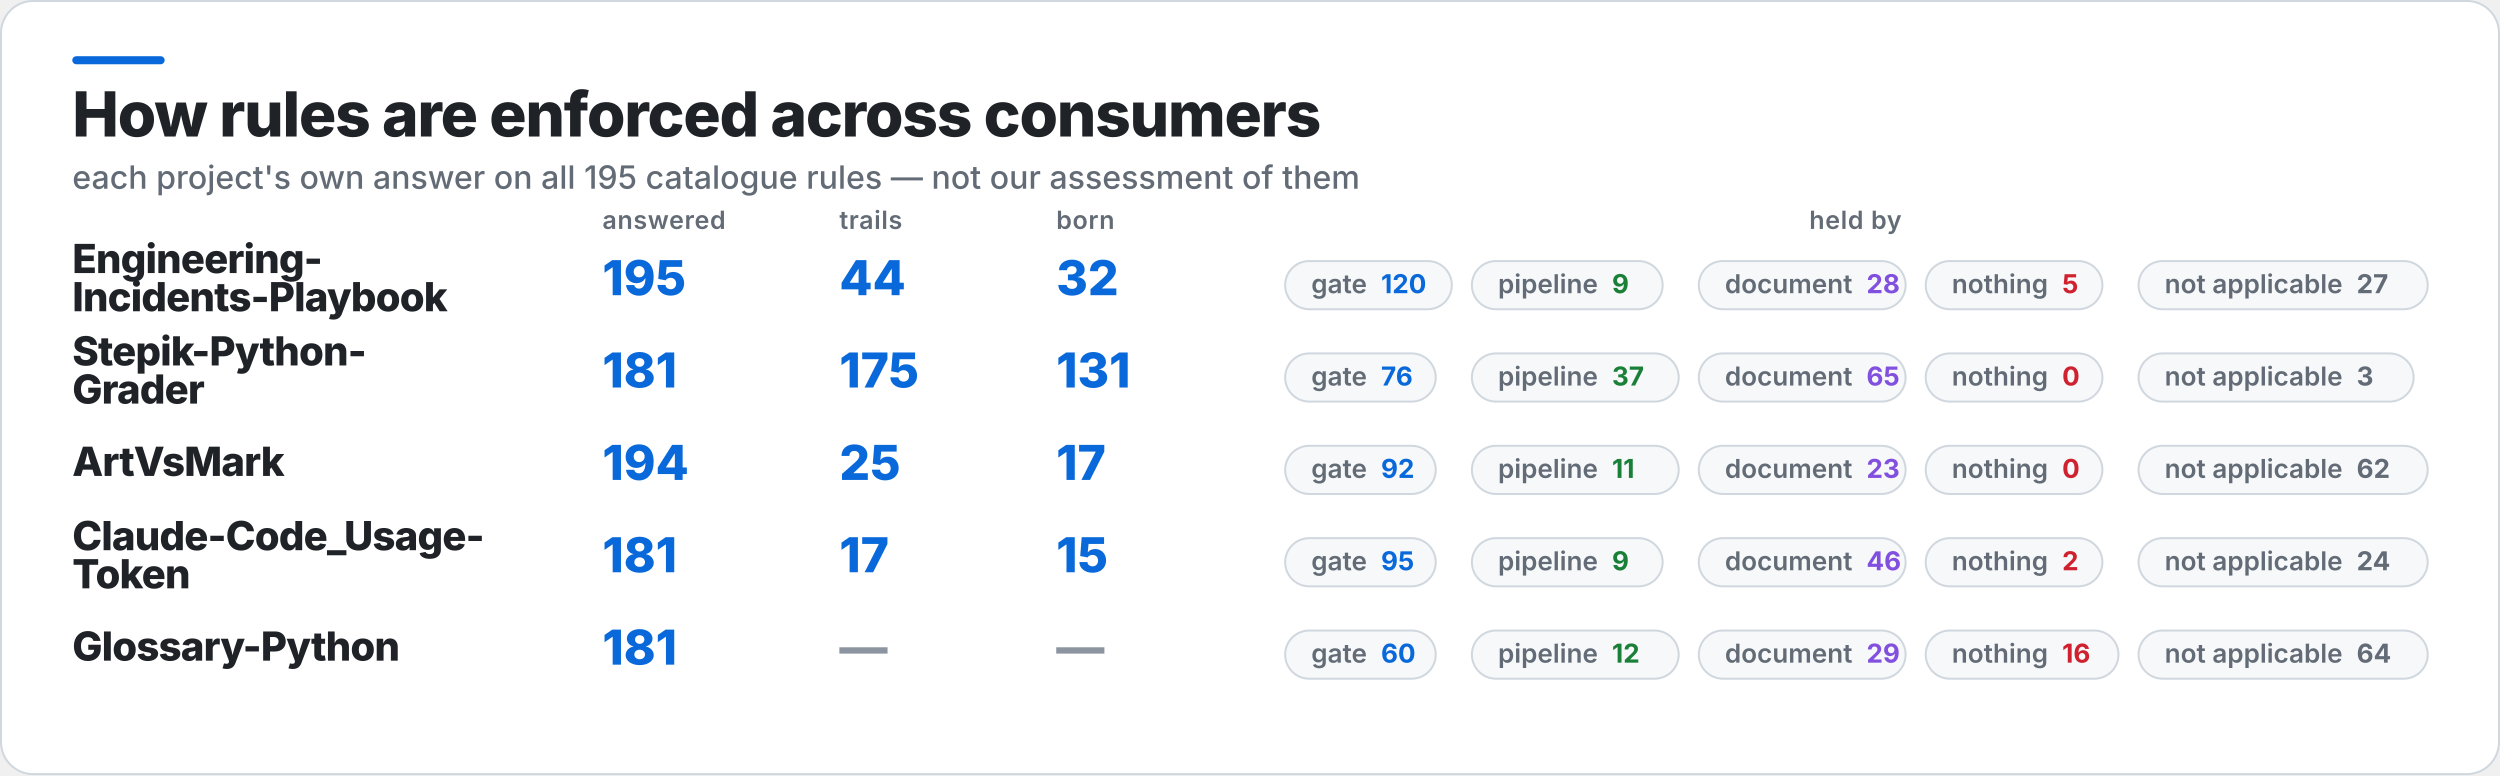
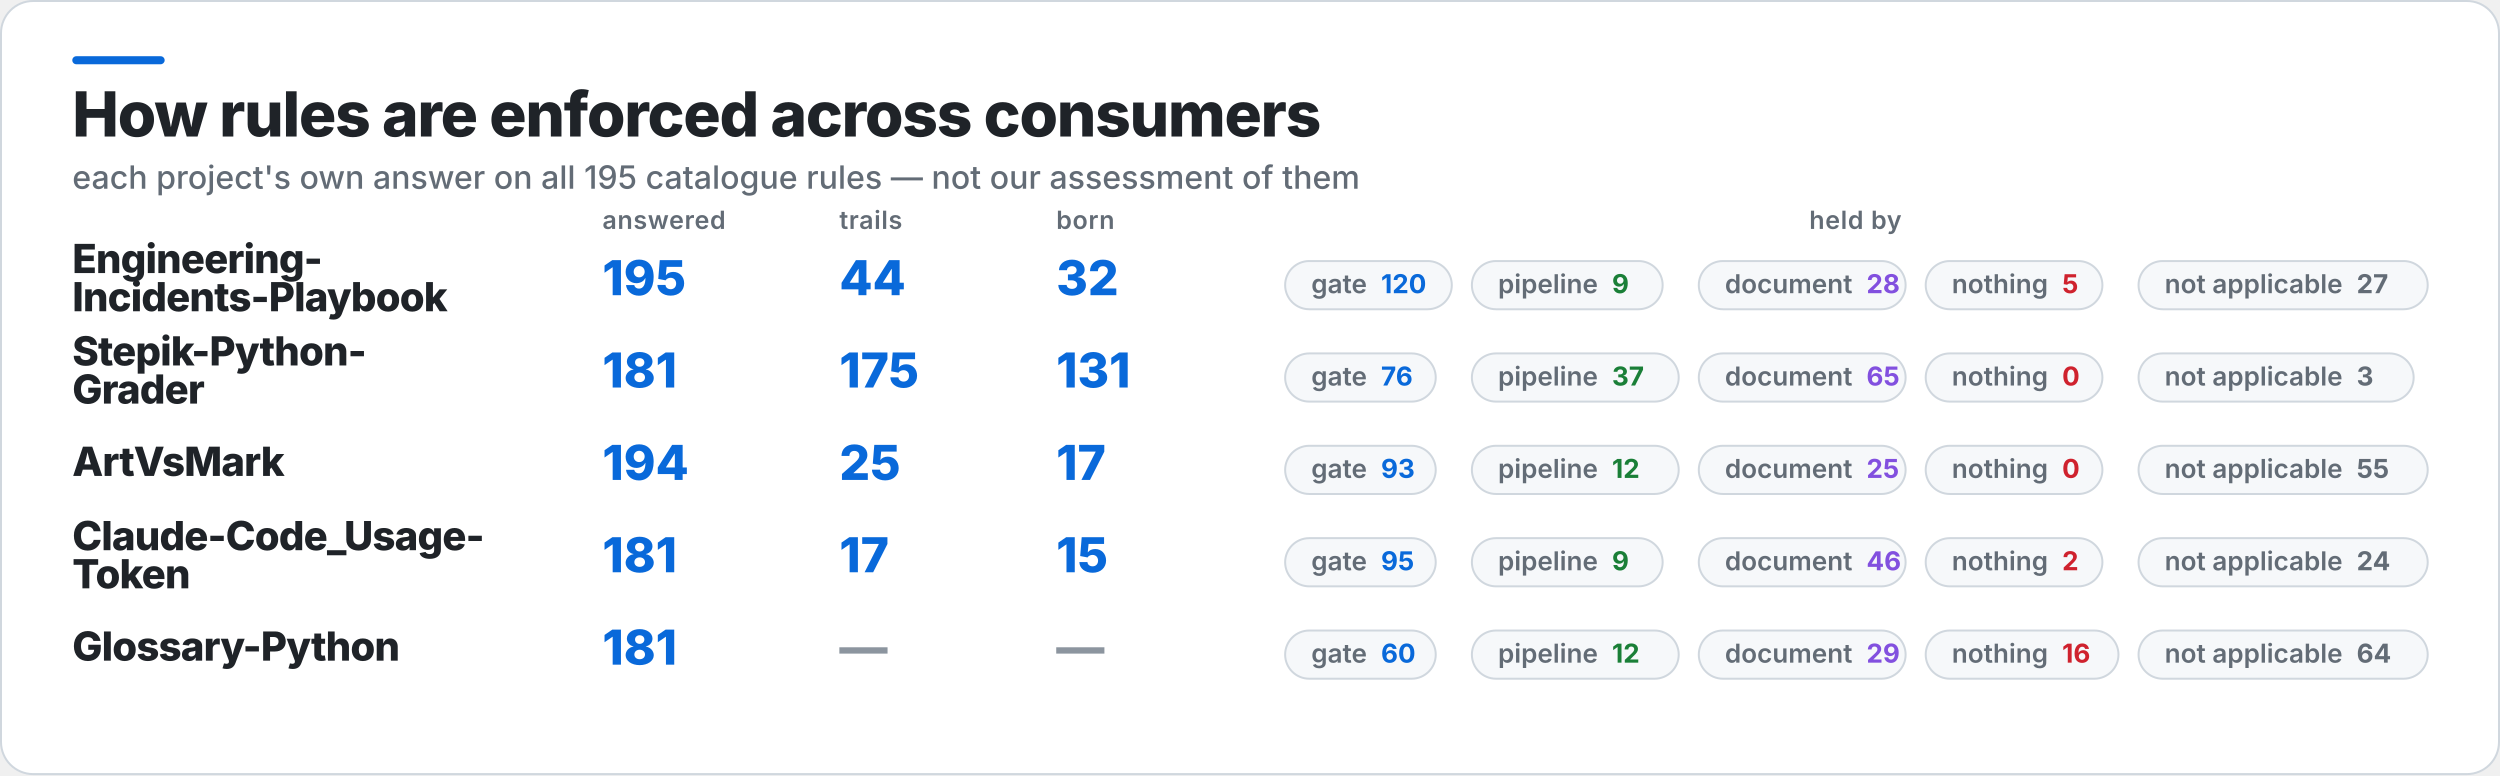
<svg xmlns="http://www.w3.org/2000/svg" width="1245" height="386" viewBox="0 0 1245 386" role="img" aria-label="How rules are enforced across consumers">
  <rect x="0.5" y="0.5" width="1244" height="385" rx="16" fill="#FFFFFF" stroke="#D0D7DE" />
  <rect x="36" y="28" width="46" height="4" rx="2" fill="#0969DA" />
  <text x="36" y="68" fill="#1F2328" font-family="Inter,Segoe UI,Helvetica,Arial,sans-serif" font-size="31" font-weight="800" letter-spacing="-0.6">How rules are enforced across consumers</text>
  <text x="36" y="94" fill="#636C76" font-family="Inter,Segoe UI,Helvetica,Arial,sans-serif" font-size="16" font-weight="500">each project's own answer on all 195 catalogue rules — not our assessment of them</text>
  <text x="300" y="114" fill="#636C76" font-family="Inter,Segoe UI,Helvetica,Arial,sans-serif" font-size="12.5" font-weight="600" letter-spacing="0.3">answered</text>
  <text x="418" y="114" fill="#636C76" font-family="Inter,Segoe UI,Helvetica,Arial,sans-serif" font-size="12.5" font-weight="600" letter-spacing="0.3">trails</text>
  <text x="526" y="114" fill="#636C76" font-family="Inter,Segoe UI,Helvetica,Arial,sans-serif" font-size="12.5" font-weight="600" letter-spacing="0.3">born</text>
  <text x="924" y="114" fill="#636C76" font-family="Inter,Segoe UI,Helvetica,Arial,sans-serif" font-size="12.5" font-weight="600" letter-spacing="0.3" text-anchor="middle">held by</text>
  <text x="36" y="136" fill="#1F2328" font-family="Inter,Segoe UI,Helvetica,Arial,sans-serif" font-size="20" font-weight="800" letter-spacing="-0.4">Engineering-</text>
  <text x="36" y="155" fill="#1F2328" font-family="Inter,Segoe UI,Helvetica,Arial,sans-serif" font-size="20" font-weight="800" letter-spacing="-0.4">Incidents-Playbook</text>
  <text x="300" y="147" fill="#0969DA" font-family="Inter,Segoe UI,Helvetica,Arial,sans-serif" font-size="24" font-weight="800">195</text>
  <text x="418" y="147" fill="#0969DA" font-family="Inter,Segoe UI,Helvetica,Arial,sans-serif" font-size="24" font-weight="800">44</text>
  <text x="526" y="147" fill="#0969DA" font-family="Inter,Segoe UI,Helvetica,Arial,sans-serif" font-size="24" font-weight="800">32</text>
  <rect x="640" y="130" width="83" height="24" rx="12" fill="#F6F8FA" stroke="#D0D7DE" />
  <text x="653" y="146" fill="#636C76" font-family="Inter,Segoe UI,Helvetica,Arial,sans-serif" font-size="13" font-weight="600">gate<tspan fill="#0969DA" font-weight="700" dx="7">120</tspan>
  </text>
  <rect x="733" y="130" width="95" height="24" rx="12" fill="#F6F8FA" stroke="#D0D7DE" />
  <text x="746" y="146" fill="#636C76" font-family="Inter,Segoe UI,Helvetica,Arial,sans-serif" font-size="13" font-weight="600">pipeline<tspan fill="#1A7F37" font-weight="700" dx="7">9</tspan>
  </text>
  <rect x="846" y="130" width="103" height="24" rx="12" fill="#F6F8FA" stroke="#D0D7DE" />
  <text x="859" y="146" fill="#636C76" font-family="Inter,Segoe UI,Helvetica,Arial,sans-serif" font-size="13" font-weight="600">document<tspan fill="#8250DF" font-weight="700" dx="7">28</tspan>
  </text>
  <rect x="959" y="130" width="88" height="24" rx="12" fill="#F6F8FA" stroke="#D0D7DE" />
  <text x="972" y="146" fill="#636C76" font-family="Inter,Segoe UI,Helvetica,Arial,sans-serif" font-size="13" font-weight="600">nothing<tspan fill="#CF222E" font-weight="700" dx="7">5</tspan>
  </text>
  <rect x="1065" y="130" width="144" height="24" rx="12" fill="#F6F8FA" stroke="#D0D7DE" />
  <text x="1078" y="146" fill="#636C76" font-family="Inter,Segoe UI,Helvetica,Arial,sans-serif" font-size="13" font-weight="600">not applicable<tspan fill="#636C76" font-weight="700" dx="7">27</tspan>
  </text>
  <text x="36" y="182" fill="#1F2328" font-family="Inter,Segoe UI,Helvetica,Arial,sans-serif" font-size="20" font-weight="800" letter-spacing="-0.4">Stepik-Python-</text>
  <text x="36" y="201" fill="#1F2328" font-family="Inter,Segoe UI,Helvetica,Arial,sans-serif" font-size="20" font-weight="800" letter-spacing="-0.4">Grader</text>
  <text x="300" y="193" fill="#0969DA" font-family="Inter,Segoe UI,Helvetica,Arial,sans-serif" font-size="24" font-weight="800">181</text>
  <text x="418" y="193" fill="#0969DA" font-family="Inter,Segoe UI,Helvetica,Arial,sans-serif" font-size="24" font-weight="800">175</text>
  <text x="526" y="193" fill="#0969DA" font-family="Inter,Segoe UI,Helvetica,Arial,sans-serif" font-size="24" font-weight="800">131</text>
  <rect x="640" y="176" width="75" height="24" rx="12" fill="#F6F8FA" stroke="#D0D7DE" />
  <text x="653" y="192" fill="#636C76" font-family="Inter,Segoe UI,Helvetica,Arial,sans-serif" font-size="13" font-weight="600">gate<tspan fill="#0969DA" font-weight="700" dx="7">76</tspan>
  </text>
  <rect x="733" y="176" width="103" height="24" rx="12" fill="#F6F8FA" stroke="#D0D7DE" />
  <text x="746" y="192" fill="#636C76" font-family="Inter,Segoe UI,Helvetica,Arial,sans-serif" font-size="13" font-weight="600">pipeline<tspan fill="#1A7F37" font-weight="700" dx="7">37</tspan>
  </text>
  <rect x="846" y="176" width="103" height="24" rx="12" fill="#F6F8FA" stroke="#D0D7DE" />
  <text x="859" y="192" fill="#636C76" font-family="Inter,Segoe UI,Helvetica,Arial,sans-serif" font-size="13" font-weight="600">document<tspan fill="#8250DF" font-weight="700" dx="7">65</tspan>
  </text>
  <rect x="959" y="176" width="88" height="24" rx="12" fill="#F6F8FA" stroke="#D0D7DE" />
  <text x="972" y="192" fill="#636C76" font-family="Inter,Segoe UI,Helvetica,Arial,sans-serif" font-size="13" font-weight="600">nothing<tspan fill="#CF222E" font-weight="700" dx="7">0</tspan>
  </text>
  <rect x="1065" y="176" width="137" height="24" rx="12" fill="#F6F8FA" stroke="#D0D7DE" />
  <text x="1078" y="192" fill="#636C76" font-family="Inter,Segoe UI,Helvetica,Arial,sans-serif" font-size="13" font-weight="600">not applicable<tspan fill="#636C76" font-weight="700" dx="7">3</tspan>
  </text>
  <text x="36" y="237" fill="#1F2328" font-family="Inter,Segoe UI,Helvetica,Arial,sans-serif" font-size="20" font-weight="800" letter-spacing="-0.4">ArtVsMark</text>
  <text x="300" y="239" fill="#0969DA" font-family="Inter,Segoe UI,Helvetica,Arial,sans-serif" font-size="24" font-weight="800">194</text>
  <text x="418" y="239" fill="#0969DA" font-family="Inter,Segoe UI,Helvetica,Arial,sans-serif" font-size="24" font-weight="800">25</text>
  <text x="526" y="239" fill="#0969DA" font-family="Inter,Segoe UI,Helvetica,Arial,sans-serif" font-size="24" font-weight="800">17</text>
  <rect x="640" y="222" width="75" height="24" rx="12" fill="#F6F8FA" stroke="#D0D7DE" />
-   <text x="653" y="238" fill="#636C76" font-family="Inter,Segoe UI,Helvetica,Arial,sans-serif" font-size="13" font-weight="600">gate<tspan fill="#0969DA" font-weight="700" dx="7">92</tspan>
+   <text x="653" y="238" fill="#636C76" font-family="Inter,Segoe UI,Helvetica,Arial,sans-serif" font-size="13" font-weight="600">gate<tspan fill="#0969DA" font-weight="700" dx="7">93</tspan>
  </text>
  <rect x="733" y="222" width="103" height="24" rx="12" fill="#F6F8FA" stroke="#D0D7DE" />
-   <text x="746" y="238" fill="#636C76" font-family="Inter,Segoe UI,Helvetica,Arial,sans-serif" font-size="13" font-weight="600">pipeline<tspan fill="#1A7F37" font-weight="700" dx="7">11</tspan>
+   <text x="746" y="238" fill="#636C76" font-family="Inter,Segoe UI,Helvetica,Arial,sans-serif" font-size="13" font-weight="600">pipeline<tspan fill="#1A7F37" font-weight="700" dx="7">12</tspan>
  </text>
  <rect x="846" y="222" width="103" height="24" rx="12" fill="#F6F8FA" stroke="#D0D7DE" />
-   <text x="859" y="238" fill="#636C76" font-family="Inter,Segoe UI,Helvetica,Arial,sans-serif" font-size="13" font-weight="600">document<tspan fill="#8250DF" font-weight="700" dx="7">23</tspan>
+   <text x="859" y="238" fill="#636C76" font-family="Inter,Segoe UI,Helvetica,Arial,sans-serif" font-size="13" font-weight="600">document<tspan fill="#8250DF" font-weight="700" dx="7">25</tspan>
  </text>
  <rect x="959" y="222" width="88" height="24" rx="12" fill="#F6F8FA" stroke="#D0D7DE" />
  <text x="972" y="238" fill="#636C76" font-family="Inter,Segoe UI,Helvetica,Arial,sans-serif" font-size="13" font-weight="600">nothing<tspan fill="#CF222E" font-weight="700" dx="7">0</tspan>
  </text>
  <rect x="1065" y="222" width="144" height="24" rx="12" fill="#F6F8FA" stroke="#D0D7DE" />
-   <text x="1078" y="238" fill="#636C76" font-family="Inter,Segoe UI,Helvetica,Arial,sans-serif" font-size="13" font-weight="600">not applicable<tspan fill="#636C76" font-weight="700" dx="7">62</tspan>
+   <text x="1078" y="238" fill="#636C76" font-family="Inter,Segoe UI,Helvetica,Arial,sans-serif" font-size="13" font-weight="600">not applicable<tspan fill="#636C76" font-weight="700" dx="7">55</tspan>
  </text>
  <text x="36" y="274" fill="#1F2328" font-family="Inter,Segoe UI,Helvetica,Arial,sans-serif" font-size="20" font-weight="800" letter-spacing="-0.4">Claude-Code_Usage-</text>
  <text x="36" y="293" fill="#1F2328" font-family="Inter,Segoe UI,Helvetica,Arial,sans-serif" font-size="20" font-weight="800" letter-spacing="-0.4">Token</text>
  <text x="300" y="285" fill="#0969DA" font-family="Inter,Segoe UI,Helvetica,Arial,sans-serif" font-size="24" font-weight="800">181</text>
  <text x="418" y="285" fill="#0969DA" font-family="Inter,Segoe UI,Helvetica,Arial,sans-serif" font-size="24" font-weight="800">17</text>
  <text x="526" y="285" fill="#0969DA" font-family="Inter,Segoe UI,Helvetica,Arial,sans-serif" font-size="24" font-weight="800">15</text>
  <rect x="640" y="268" width="75" height="24" rx="12" fill="#F6F8FA" stroke="#D0D7DE" />
  <text x="653" y="284" fill="#636C76" font-family="Inter,Segoe UI,Helvetica,Arial,sans-serif" font-size="13" font-weight="600">gate<tspan fill="#0969DA" font-weight="700" dx="7">95</tspan>
  </text>
  <rect x="733" y="268" width="95" height="24" rx="12" fill="#F6F8FA" stroke="#D0D7DE" />
  <text x="746" y="284" fill="#636C76" font-family="Inter,Segoe UI,Helvetica,Arial,sans-serif" font-size="13" font-weight="600">pipeline<tspan fill="#1A7F37" font-weight="700" dx="7">9</tspan>
  </text>
  <rect x="846" y="268" width="103" height="24" rx="12" fill="#F6F8FA" stroke="#D0D7DE" />
  <text x="859" y="284" fill="#636C76" font-family="Inter,Segoe UI,Helvetica,Arial,sans-serif" font-size="13" font-weight="600">document<tspan fill="#8250DF" font-weight="700" dx="7">46</tspan>
  </text>
  <rect x="959" y="268" width="88" height="24" rx="12" fill="#F6F8FA" stroke="#D0D7DE" />
  <text x="972" y="284" fill="#636C76" font-family="Inter,Segoe UI,Helvetica,Arial,sans-serif" font-size="13" font-weight="600">nothing<tspan fill="#CF222E" font-weight="700" dx="7">2</tspan>
  </text>
  <rect x="1065" y="268" width="144" height="24" rx="12" fill="#F6F8FA" stroke="#D0D7DE" />
  <text x="1078" y="284" fill="#636C76" font-family="Inter,Segoe UI,Helvetica,Arial,sans-serif" font-size="13" font-weight="600">not applicable<tspan fill="#636C76" font-weight="700" dx="7">24</tspan>
  </text>
  <text x="36" y="329" fill="#1F2328" font-family="Inter,Segoe UI,Helvetica,Arial,sans-serif" font-size="20" font-weight="800" letter-spacing="-0.4">Glossary-Python</text>
  <text x="300" y="331" fill="#0969DA" font-family="Inter,Segoe UI,Helvetica,Arial,sans-serif" font-size="24" font-weight="800">181</text>
  <text x="418" y="331" fill="#8C959F" font-family="Inter,Segoe UI,Helvetica,Arial,sans-serif" font-size="24" font-weight="800">—</text>
  <text x="526" y="331" fill="#8C959F" font-family="Inter,Segoe UI,Helvetica,Arial,sans-serif" font-size="24" font-weight="800">—</text>
  <rect x="640" y="314" width="75" height="24" rx="12" fill="#F6F8FA" stroke="#D0D7DE" />
  <text x="653" y="330" fill="#636C76" font-family="Inter,Segoe UI,Helvetica,Arial,sans-serif" font-size="13" font-weight="600">gate<tspan fill="#0969DA" font-weight="700" dx="7">60</tspan>
  </text>
  <rect x="733" y="314" width="103" height="24" rx="12" fill="#F6F8FA" stroke="#D0D7DE" />
  <text x="746" y="330" fill="#636C76" font-family="Inter,Segoe UI,Helvetica,Arial,sans-serif" font-size="13" font-weight="600">pipeline<tspan fill="#1A7F37" font-weight="700" dx="7">12</tspan>
  </text>
  <rect x="846" y="314" width="103" height="24" rx="12" fill="#F6F8FA" stroke="#D0D7DE" />
  <text x="859" y="330" fill="#636C76" font-family="Inter,Segoe UI,Helvetica,Arial,sans-serif" font-size="13" font-weight="600">document<tspan fill="#8250DF" font-weight="700" dx="7">29</tspan>
  </text>
  <rect x="959" y="314" width="96" height="24" rx="12" fill="#F6F8FA" stroke="#D0D7DE" />
  <text x="972" y="330" fill="#636C76" font-family="Inter,Segoe UI,Helvetica,Arial,sans-serif" font-size="13" font-weight="600">nothing<tspan fill="#CF222E" font-weight="700" dx="7">16</tspan>
  </text>
  <rect x="1065" y="314" width="144" height="24" rx="12" fill="#F6F8FA" stroke="#D0D7DE" />
  <text x="1078" y="330" fill="#636C76" font-family="Inter,Segoe UI,Helvetica,Arial,sans-serif" font-size="13" font-weight="600">not applicable<tspan fill="#636C76" font-weight="700" dx="7">64</tspan>
  </text>
</svg>
